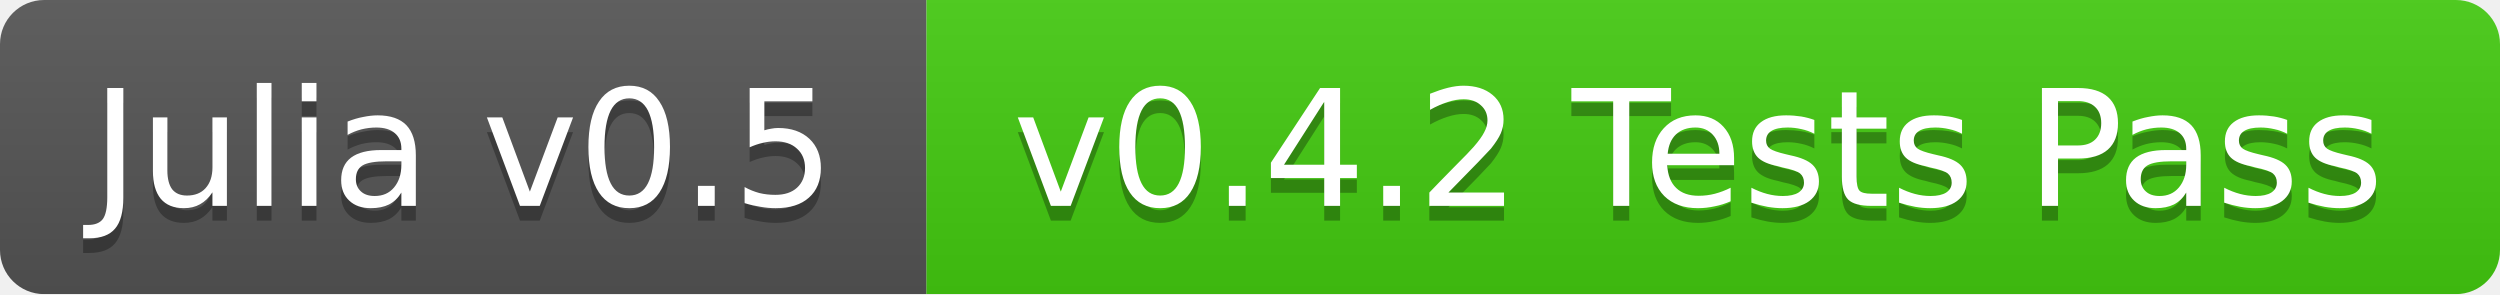
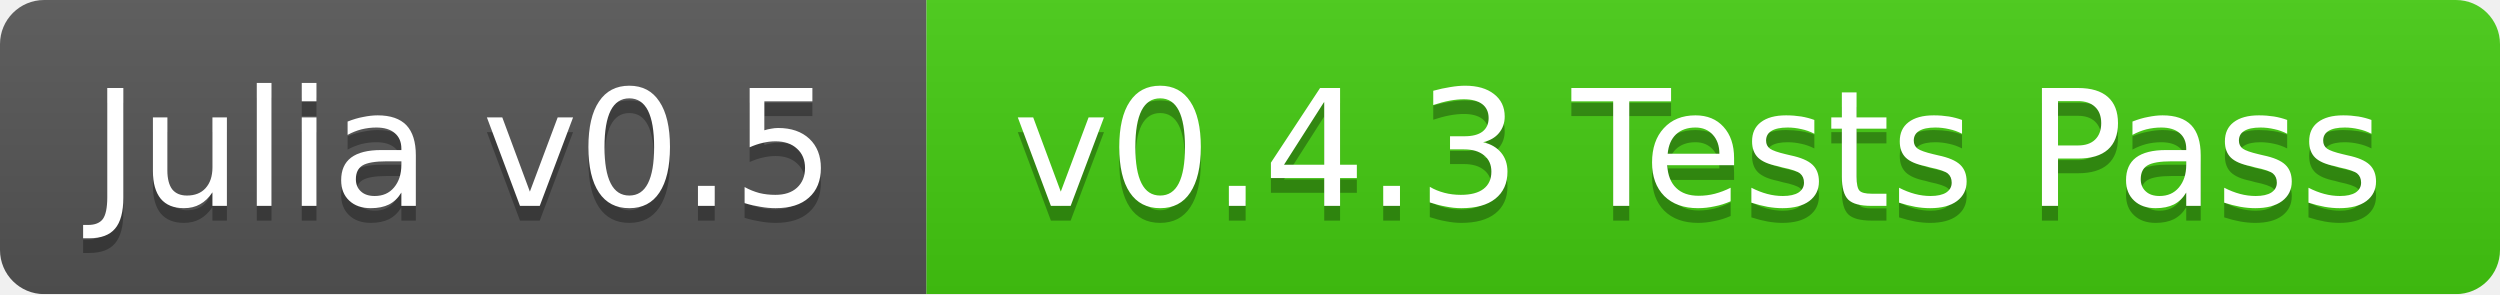
<svg xmlns="http://www.w3.org/2000/svg" width="170" height="20">
  <linearGradient id="b" x2="0" y2="100%">
    <stop offset="0" stop-color="#bbb" stop-opacity=".1" />
    <stop offset="1" stop-opacity=".1" />
  </linearGradient>
  <mask id="a">
    <rect width="170" height="20" rx="3" fill="#fff" />
  </mask>
  <g mask="url(#a)">
    <path fill="#555" d="M0 0h63v20H0z" />
    <path fill="#4c1" d="M63 0h107v20H63z" />
    <path fill="url(#b)" d="M0 0h170v20H0z" />
  </g>
  <g fill="#fff" text-anchor="middle" font-family="DejaVu Sans,Verdana,Geneva,sans-serif" font-size="11">
    <text x="31.5" y="15" fill="#010101" fill-opacity=".3">Julia v0.5</text>
    <text x="31.5" y="14">Julia v0.5</text>
-     <text x="115.5" y="15" fill="#010101" fill-opacity=".3">v0.4.2 Tests Pass</text>
-     <text x="115.5" y="14">v0.4.2 Tests Pass</text>
+     <text x="115.5" y="15" fill="#010101" fill-opacity=".3">v0.4.3 Tests Pass</text>
+     <text x="115.5" y="14">v0.4.3 Tests Pass</text>
  </g>
</svg>
